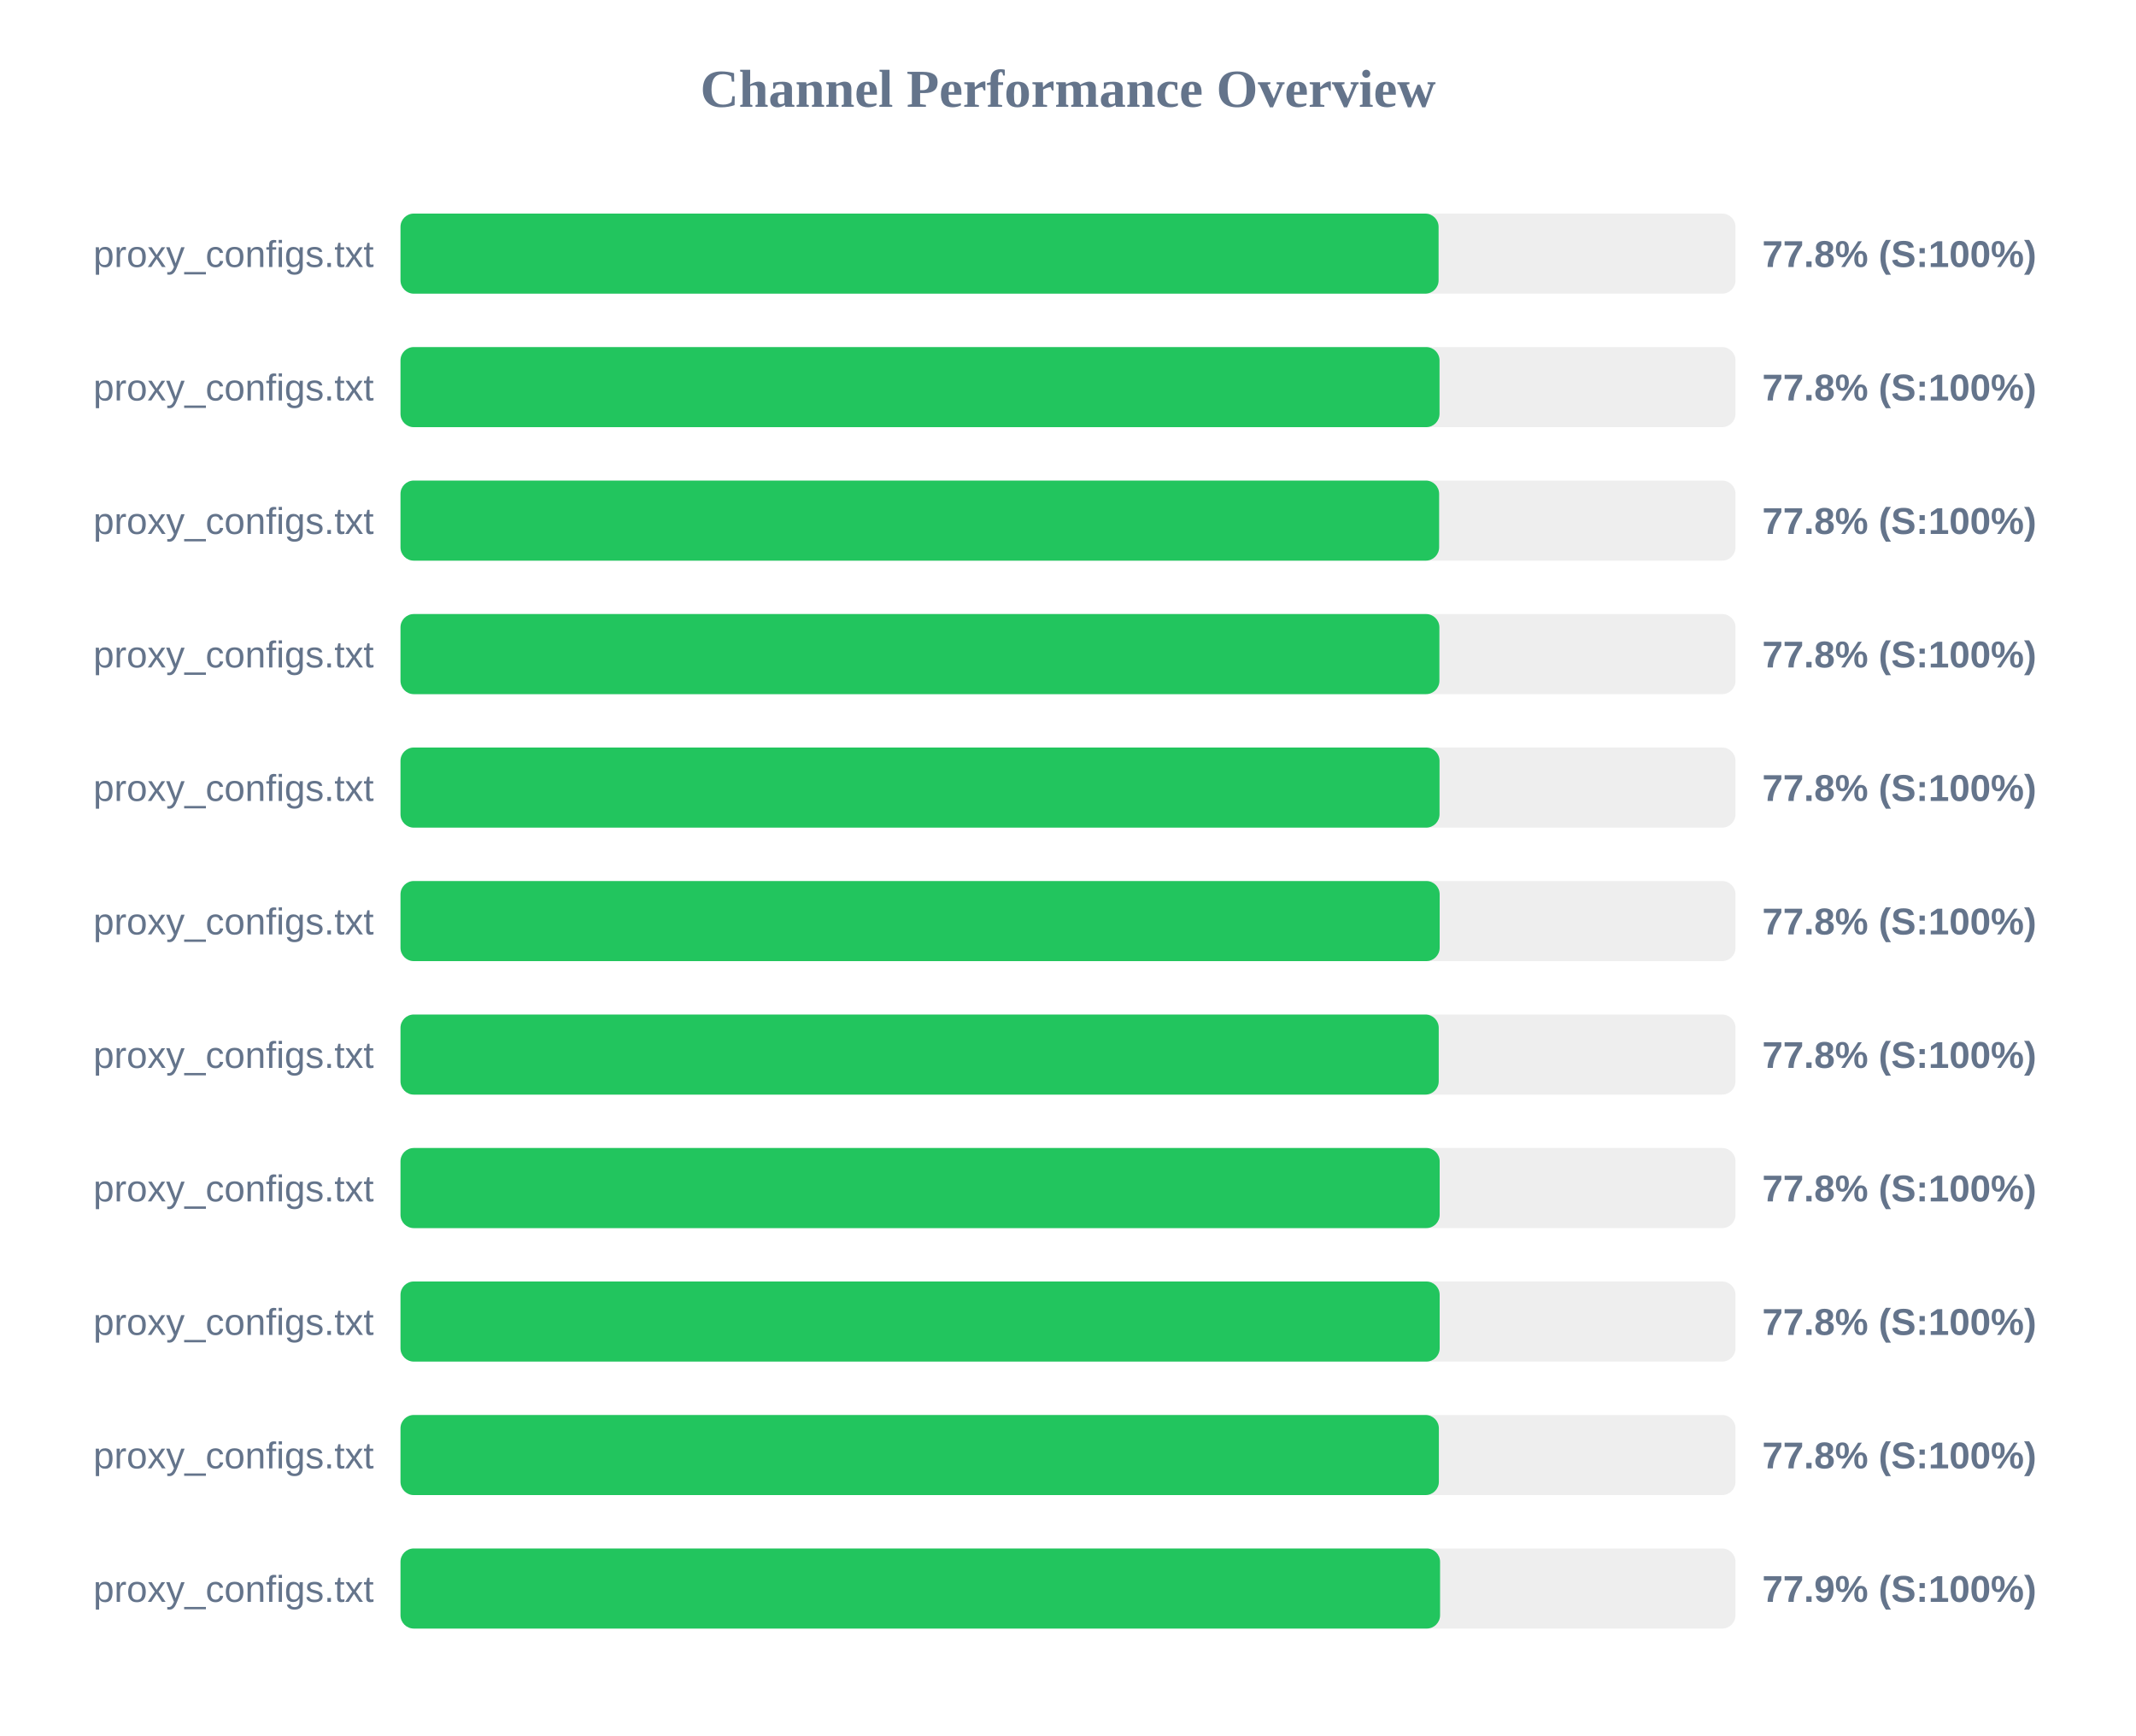
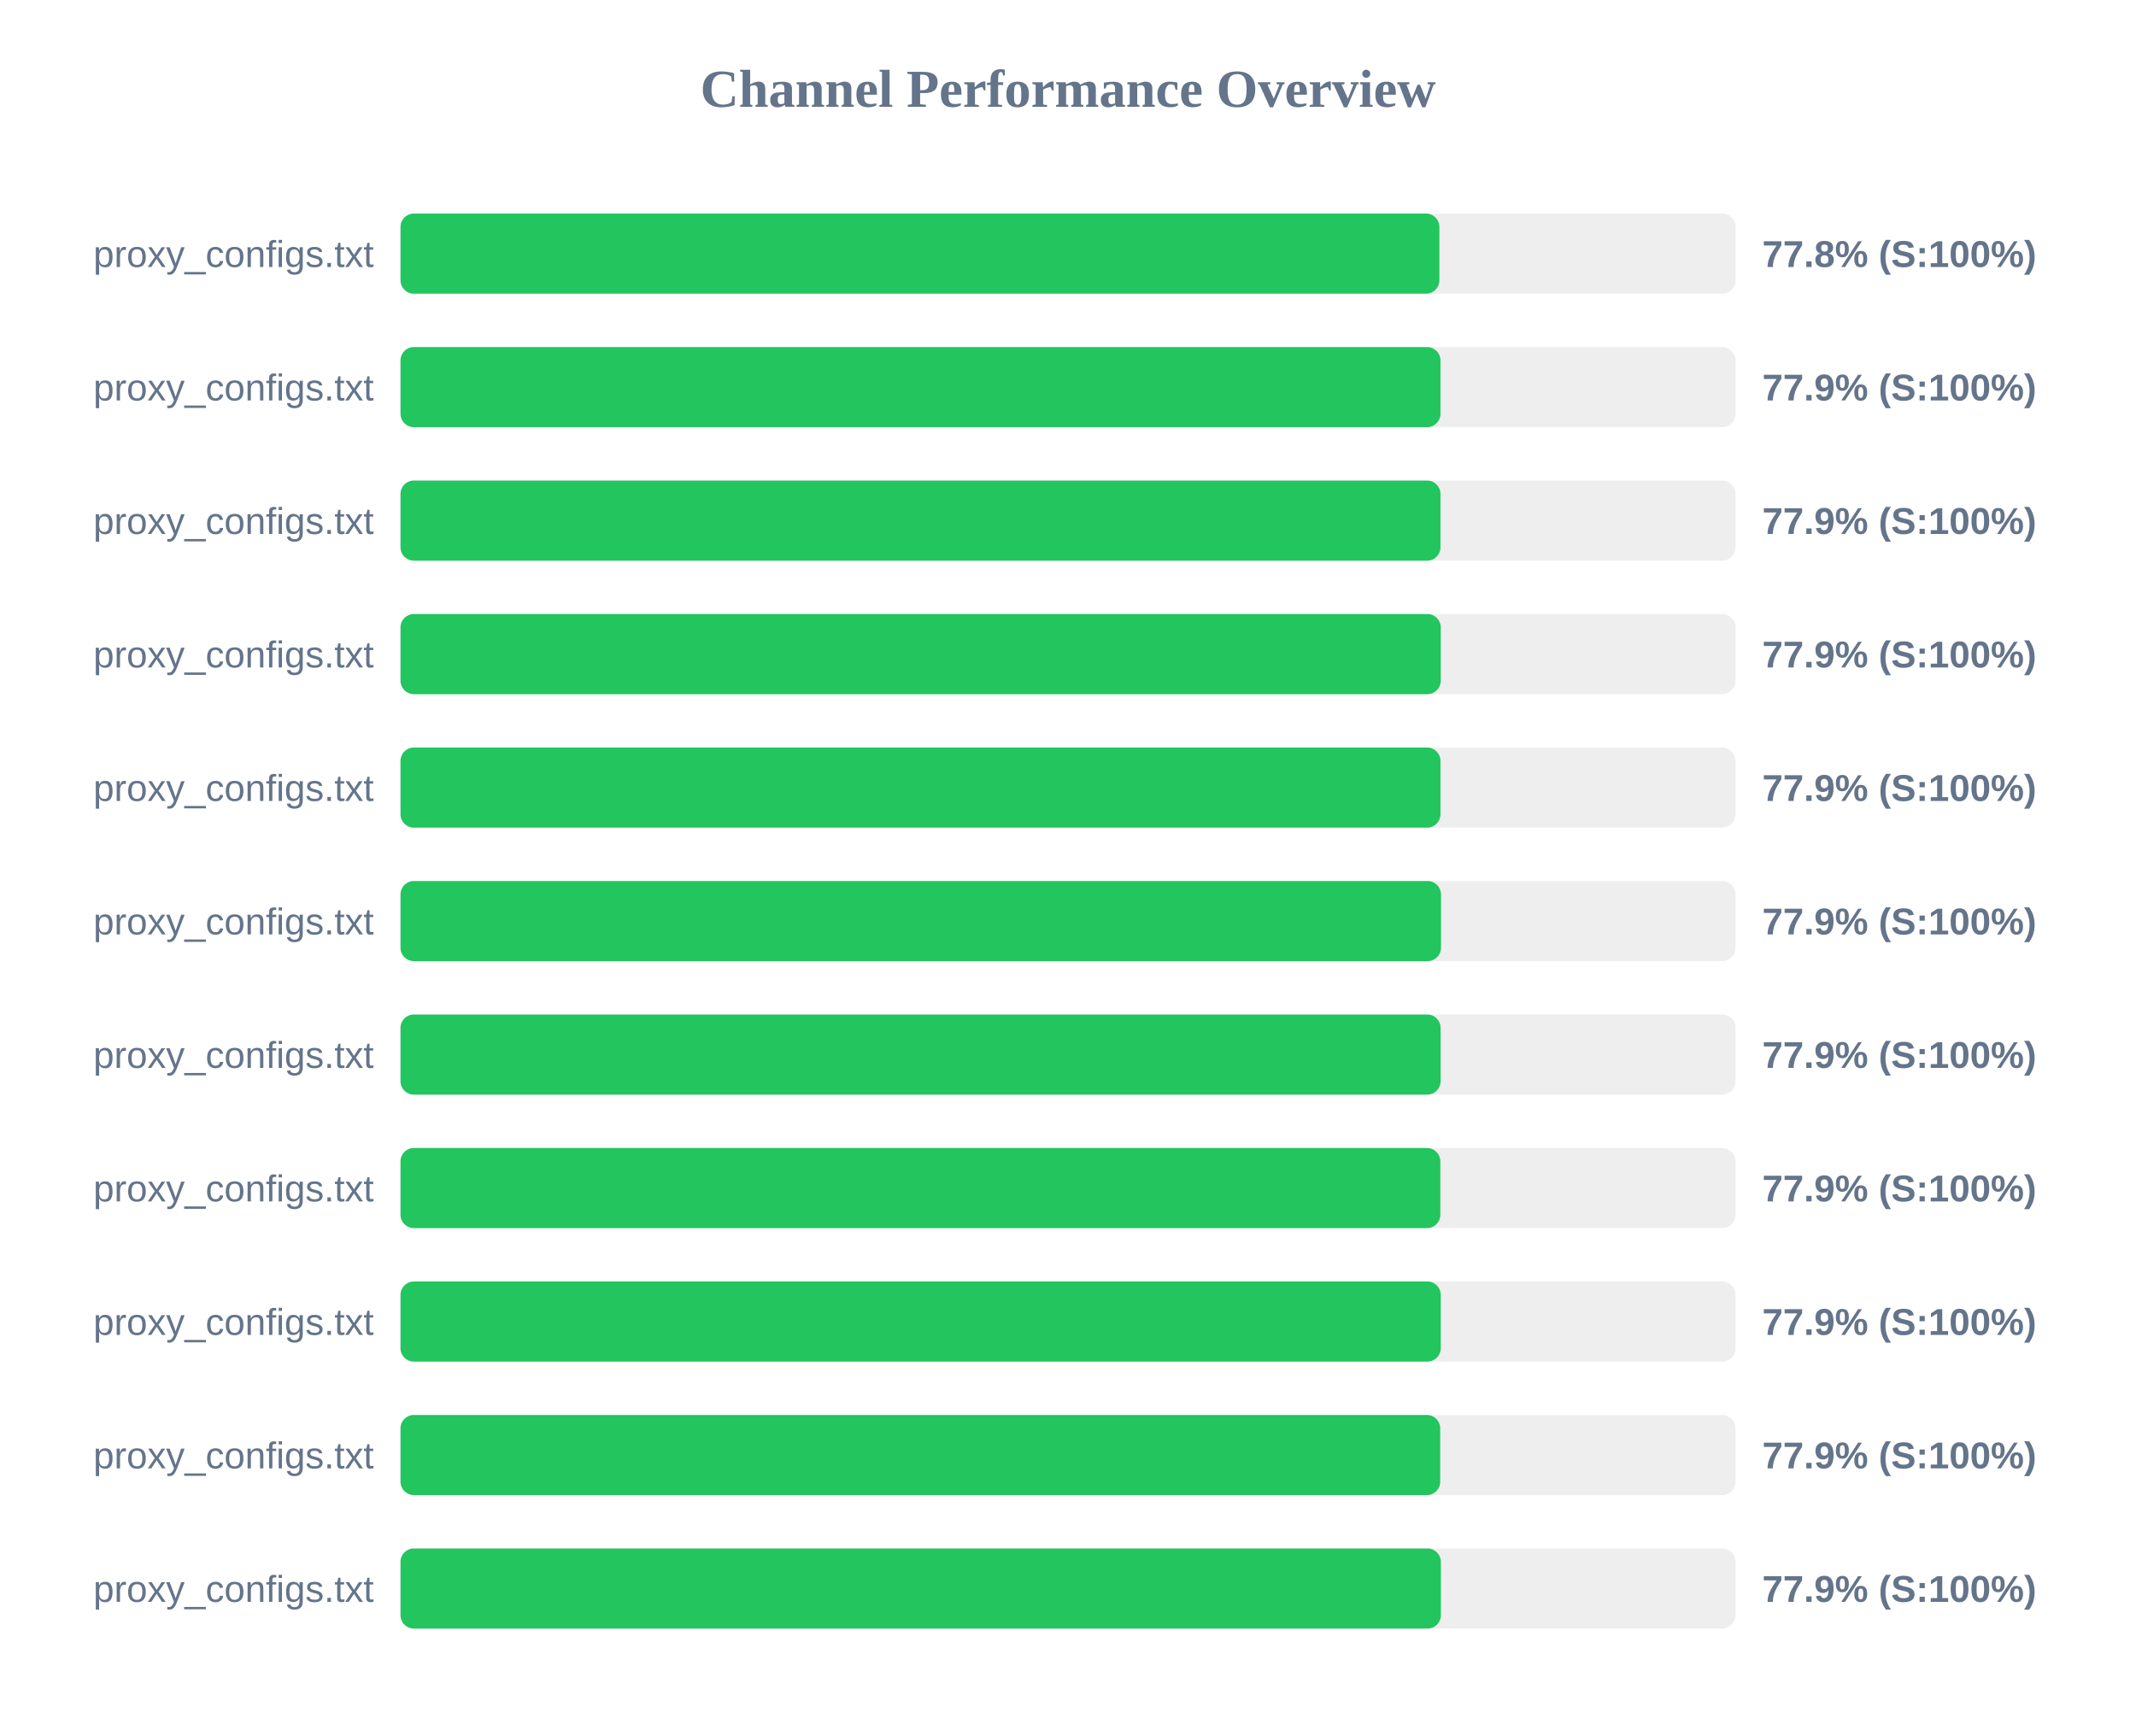
<svg xmlns="http://www.w3.org/2000/svg" width="800" height="650" version="1.1">
  <style>
        .row { font: 14px Arial; fill: #64748b; }
        .score { font: bold 14px Arial; fill: #64748b; }
    </style>
  <text x="400" y="40" text-anchor="middle" font-size="20px" font-weight="bold" fill="#64748b">Channel Performance Overview</text>
  <rect x="150" y="80" width="500" height="30" fill="#eee" rx="5" />
-   <rect x="150" y="80" width="388.8" height="30" fill="#22c55e" rx="5" />
+   <rect x="150" y="80" width="389.1" height="30" fill="#22c55e" rx="5" />
  <text x="140" y="100" text-anchor="end" class="row">proxy_configs.txt</text>
  <text x="660" y="100" text-anchor="start" class="score">77.8% (S:100%)</text>
  <rect x="150" y="130" width="500" height="30" fill="#eee" rx="5" />
-   <rect x="150" y="130" width="389.15" height="30" fill="#22c55e" rx="5" />
+   <rect x="150" y="130" width="389.5" height="30" fill="#22c55e" rx="5" />
  <text x="140" y="150" text-anchor="end" class="row">proxy_configs.txt</text>
-   <text x="660" y="150" text-anchor="start" class="score">77.8% (S:100%)</text>
+   <text x="660" y="150" text-anchor="start" class="score">77.9% (S:100%)</text>
  <rect x="150" y="180" width="500" height="30" fill="#eee" rx="5" />
-   <rect x="150" y="180" width="389.0" height="30" fill="#22c55e" rx="5" />
+   <rect x="150" y="180" width="389.5" height="30" fill="#22c55e" rx="5" />
  <text x="140" y="200" text-anchor="end" class="row">proxy_configs.txt</text>
-   <text x="660" y="200" text-anchor="start" class="score">77.8% (S:100%)</text>
+   <text x="660" y="200" text-anchor="start" class="score">77.9% (S:100%)</text>
  <rect x="150" y="230" width="500" height="30" fill="#eee" rx="5" />
-   <rect x="150" y="230" width="389.1" height="30" fill="#22c55e" rx="5" />
+   <rect x="150" y="230" width="389.6" height="30" fill="#22c55e" rx="5" />
  <text x="140" y="250" text-anchor="end" class="row">proxy_configs.txt</text>
-   <text x="660" y="250" text-anchor="start" class="score">77.8% (S:100%)</text>
+   <text x="660" y="250" text-anchor="start" class="score">77.9% (S:100%)</text>
  <rect x="150" y="280" width="500" height="30" fill="#eee" rx="5" />
-   <rect x="150" y="280" width="389.15" height="30" fill="#22c55e" rx="5" />
+   <rect x="150" y="280" width="389.5" height="30" fill="#22c55e" rx="5" />
  <text x="140" y="300" text-anchor="end" class="row">proxy_configs.txt</text>
-   <text x="660" y="300" text-anchor="start" class="score">77.8% (S:100%)</text>
+   <text x="660" y="300" text-anchor="start" class="score">77.9% (S:100%)</text>
  <rect x="150" y="330" width="500" height="30" fill="#eee" rx="5" />
-   <rect x="150" y="330" width="389.2" height="30" fill="#22c55e" rx="5" />
+   <rect x="150" y="330" width="389.7" height="30" fill="#22c55e" rx="5" />
  <text x="140" y="350" text-anchor="end" class="row">proxy_configs.txt</text>
-   <text x="660" y="350" text-anchor="start" class="score">77.8% (S:100%)</text>
+   <text x="660" y="350" text-anchor="start" class="score">77.9% (S:100%)</text>
  <rect x="150" y="380" width="500" height="30" fill="#eee" rx="5" />
-   <rect x="150" y="380" width="388.85" height="30" fill="#22c55e" rx="5" />
+   <rect x="150" y="380" width="389.55" height="30" fill="#22c55e" rx="5" />
  <text x="140" y="400" text-anchor="end" class="row">proxy_configs.txt</text>
-   <text x="660" y="400" text-anchor="start" class="score">77.8% (S:100%)</text>
+   <text x="660" y="400" text-anchor="start" class="score">77.9% (S:100%)</text>
  <rect x="150" y="430" width="500" height="30" fill="#eee" rx="5" />
-   <rect x="150" y="430" width="389.2" height="30" fill="#22c55e" rx="5" />
+   <rect x="150" y="430" width="389.45" height="30" fill="#22c55e" rx="5" />
  <text x="140" y="450" text-anchor="end" class="row">proxy_configs.txt</text>
-   <text x="660" y="450" text-anchor="start" class="score">77.8% (S:100%)</text>
+   <text x="660" y="450" text-anchor="start" class="score">77.9% (S:100%)</text>
  <rect x="150" y="480" width="500" height="30" fill="#eee" rx="5" />
-   <rect x="150" y="480" width="389.2" height="30" fill="#22c55e" rx="5" />
+   <rect x="150" y="480" width="389.6" height="30" fill="#22c55e" rx="5" />
  <text x="140" y="500" text-anchor="end" class="row">proxy_configs.txt</text>
-   <text x="660" y="500" text-anchor="start" class="score">77.8% (S:100%)</text>
+   <text x="660" y="500" text-anchor="start" class="score">77.9% (S:100%)</text>
  <rect x="150" y="530" width="500" height="30" fill="#eee" rx="5" />
-   <rect x="150" y="530" width="388.9" height="30" fill="#22c55e" rx="5" />
+   <rect x="150" y="530" width="389.4" height="30" fill="#22c55e" rx="5" />
  <text x="140" y="550" text-anchor="end" class="row">proxy_configs.txt</text>
-   <text x="660" y="550" text-anchor="start" class="score">77.8% (S:100%)</text>
+   <text x="660" y="550" text-anchor="start" class="score">77.9% (S:100%)</text>
  <rect x="150" y="580" width="500" height="30" fill="#eee" rx="5" />
-   <rect x="150" y="580" width="389.35" height="30" fill="#22c55e" rx="5" />
+   <rect x="150" y="580" width="389.65" height="30" fill="#22c55e" rx="5" />
  <text x="140" y="600" text-anchor="end" class="row">proxy_configs.txt</text>
  <text x="660" y="600" text-anchor="start" class="score">77.9% (S:100%)</text>
</svg>
